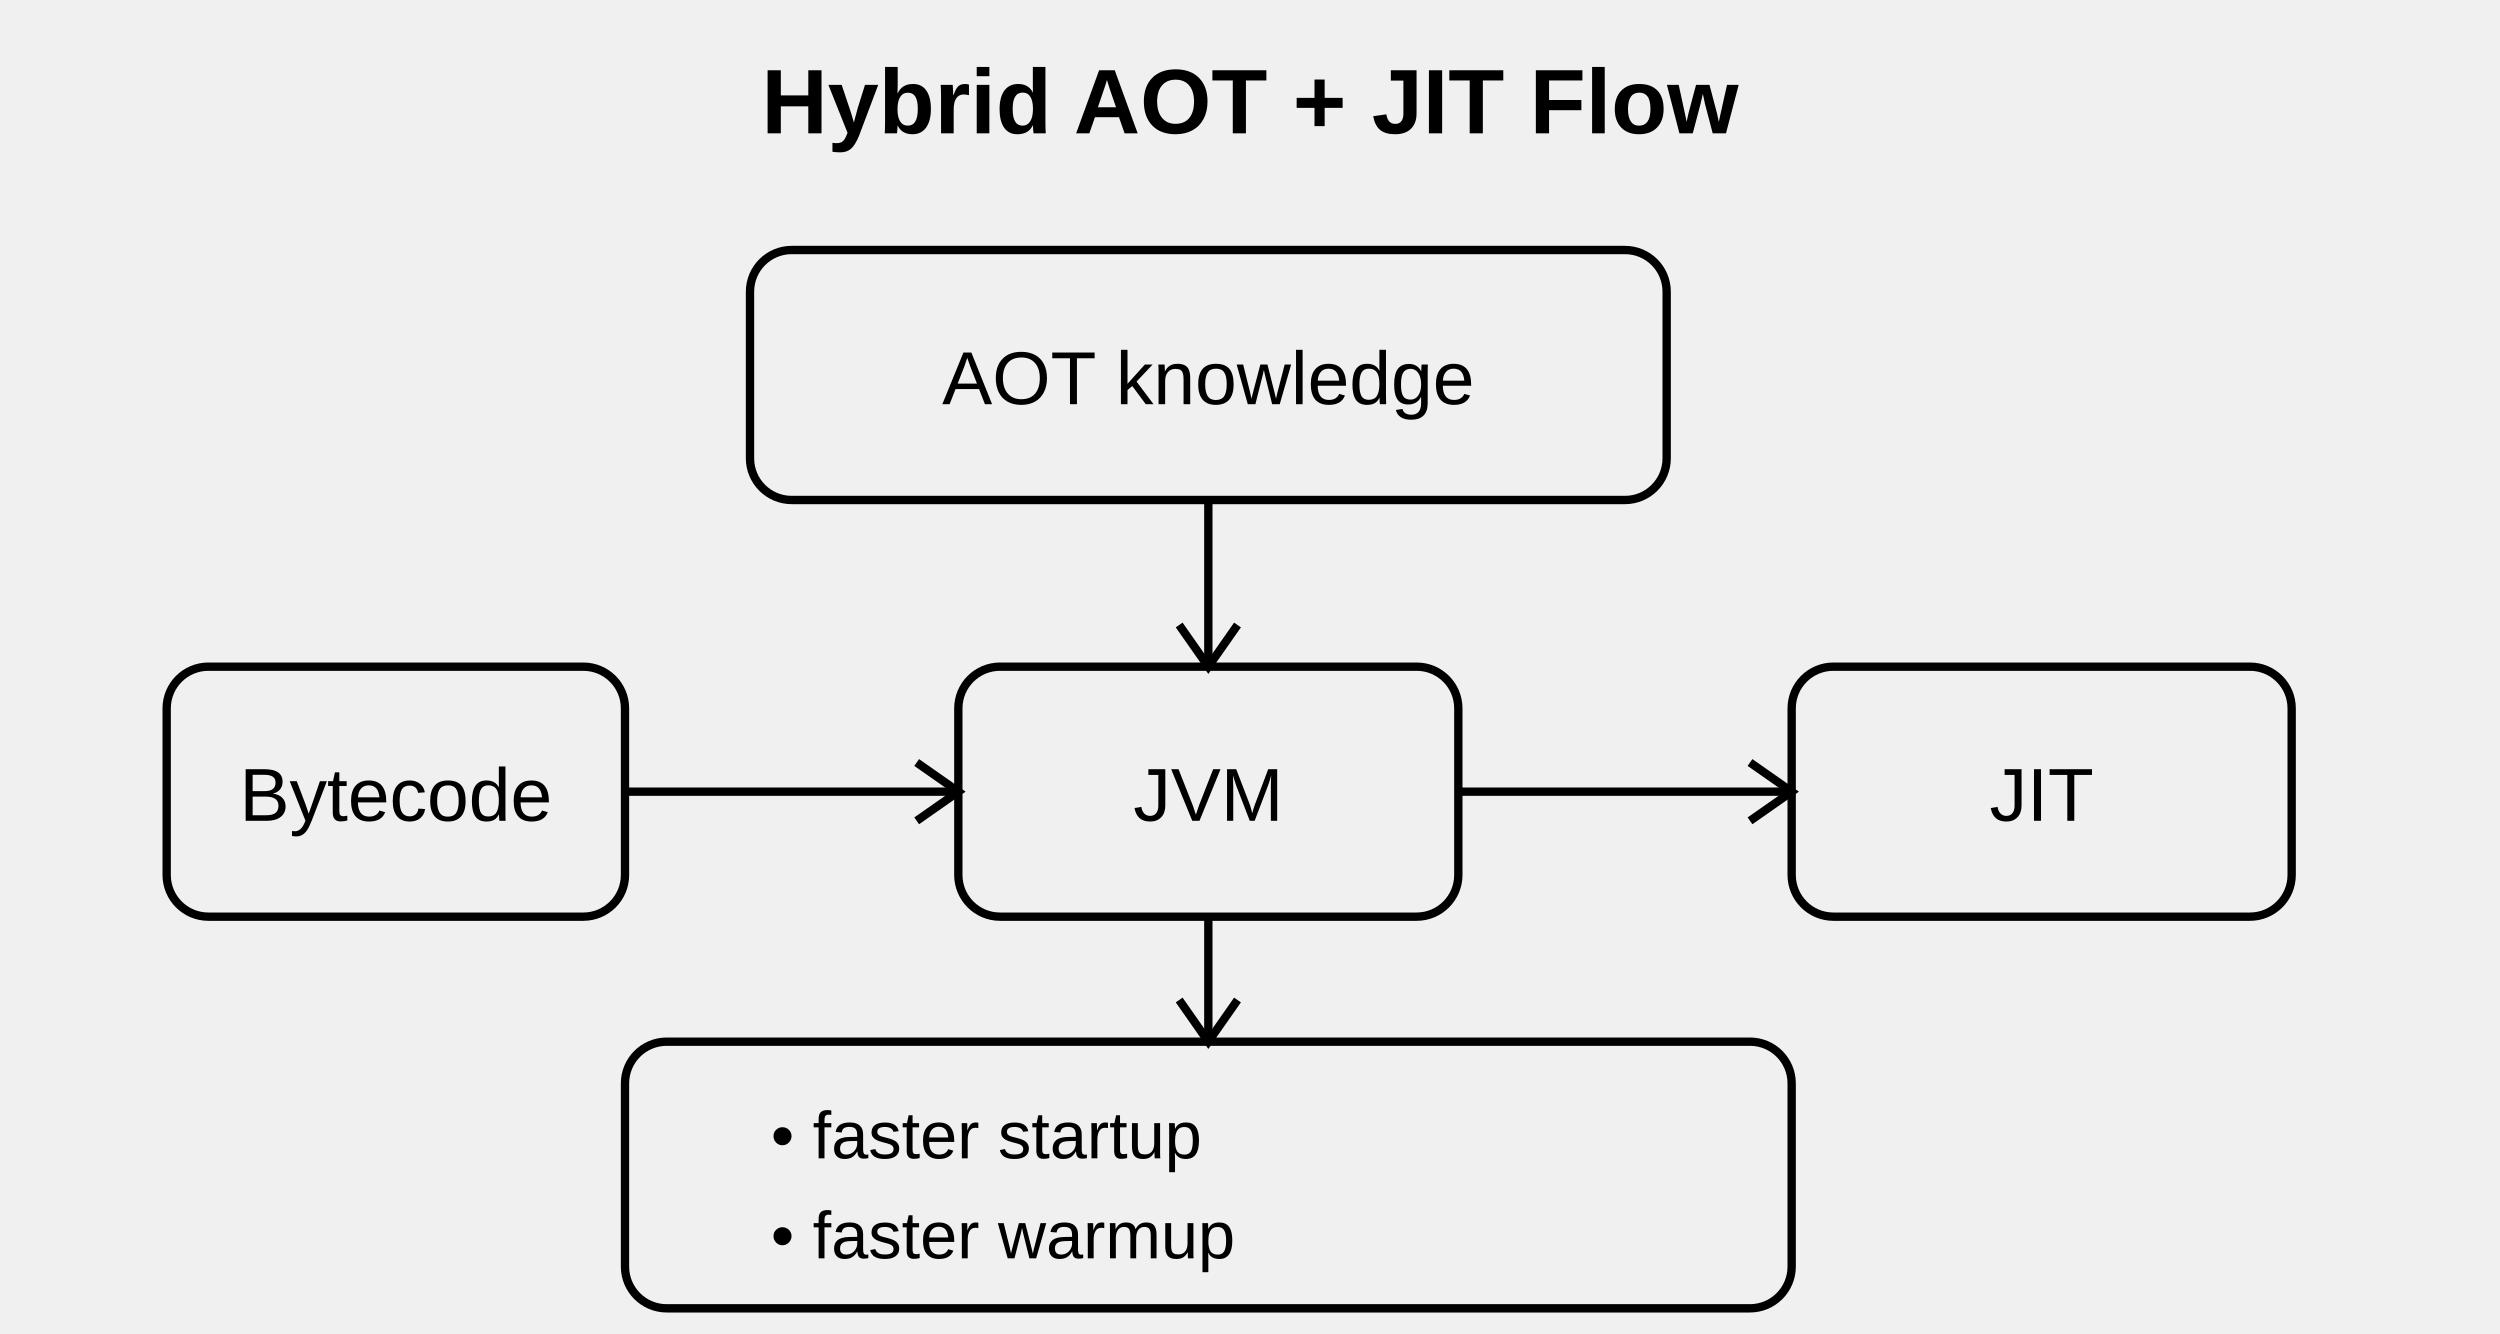
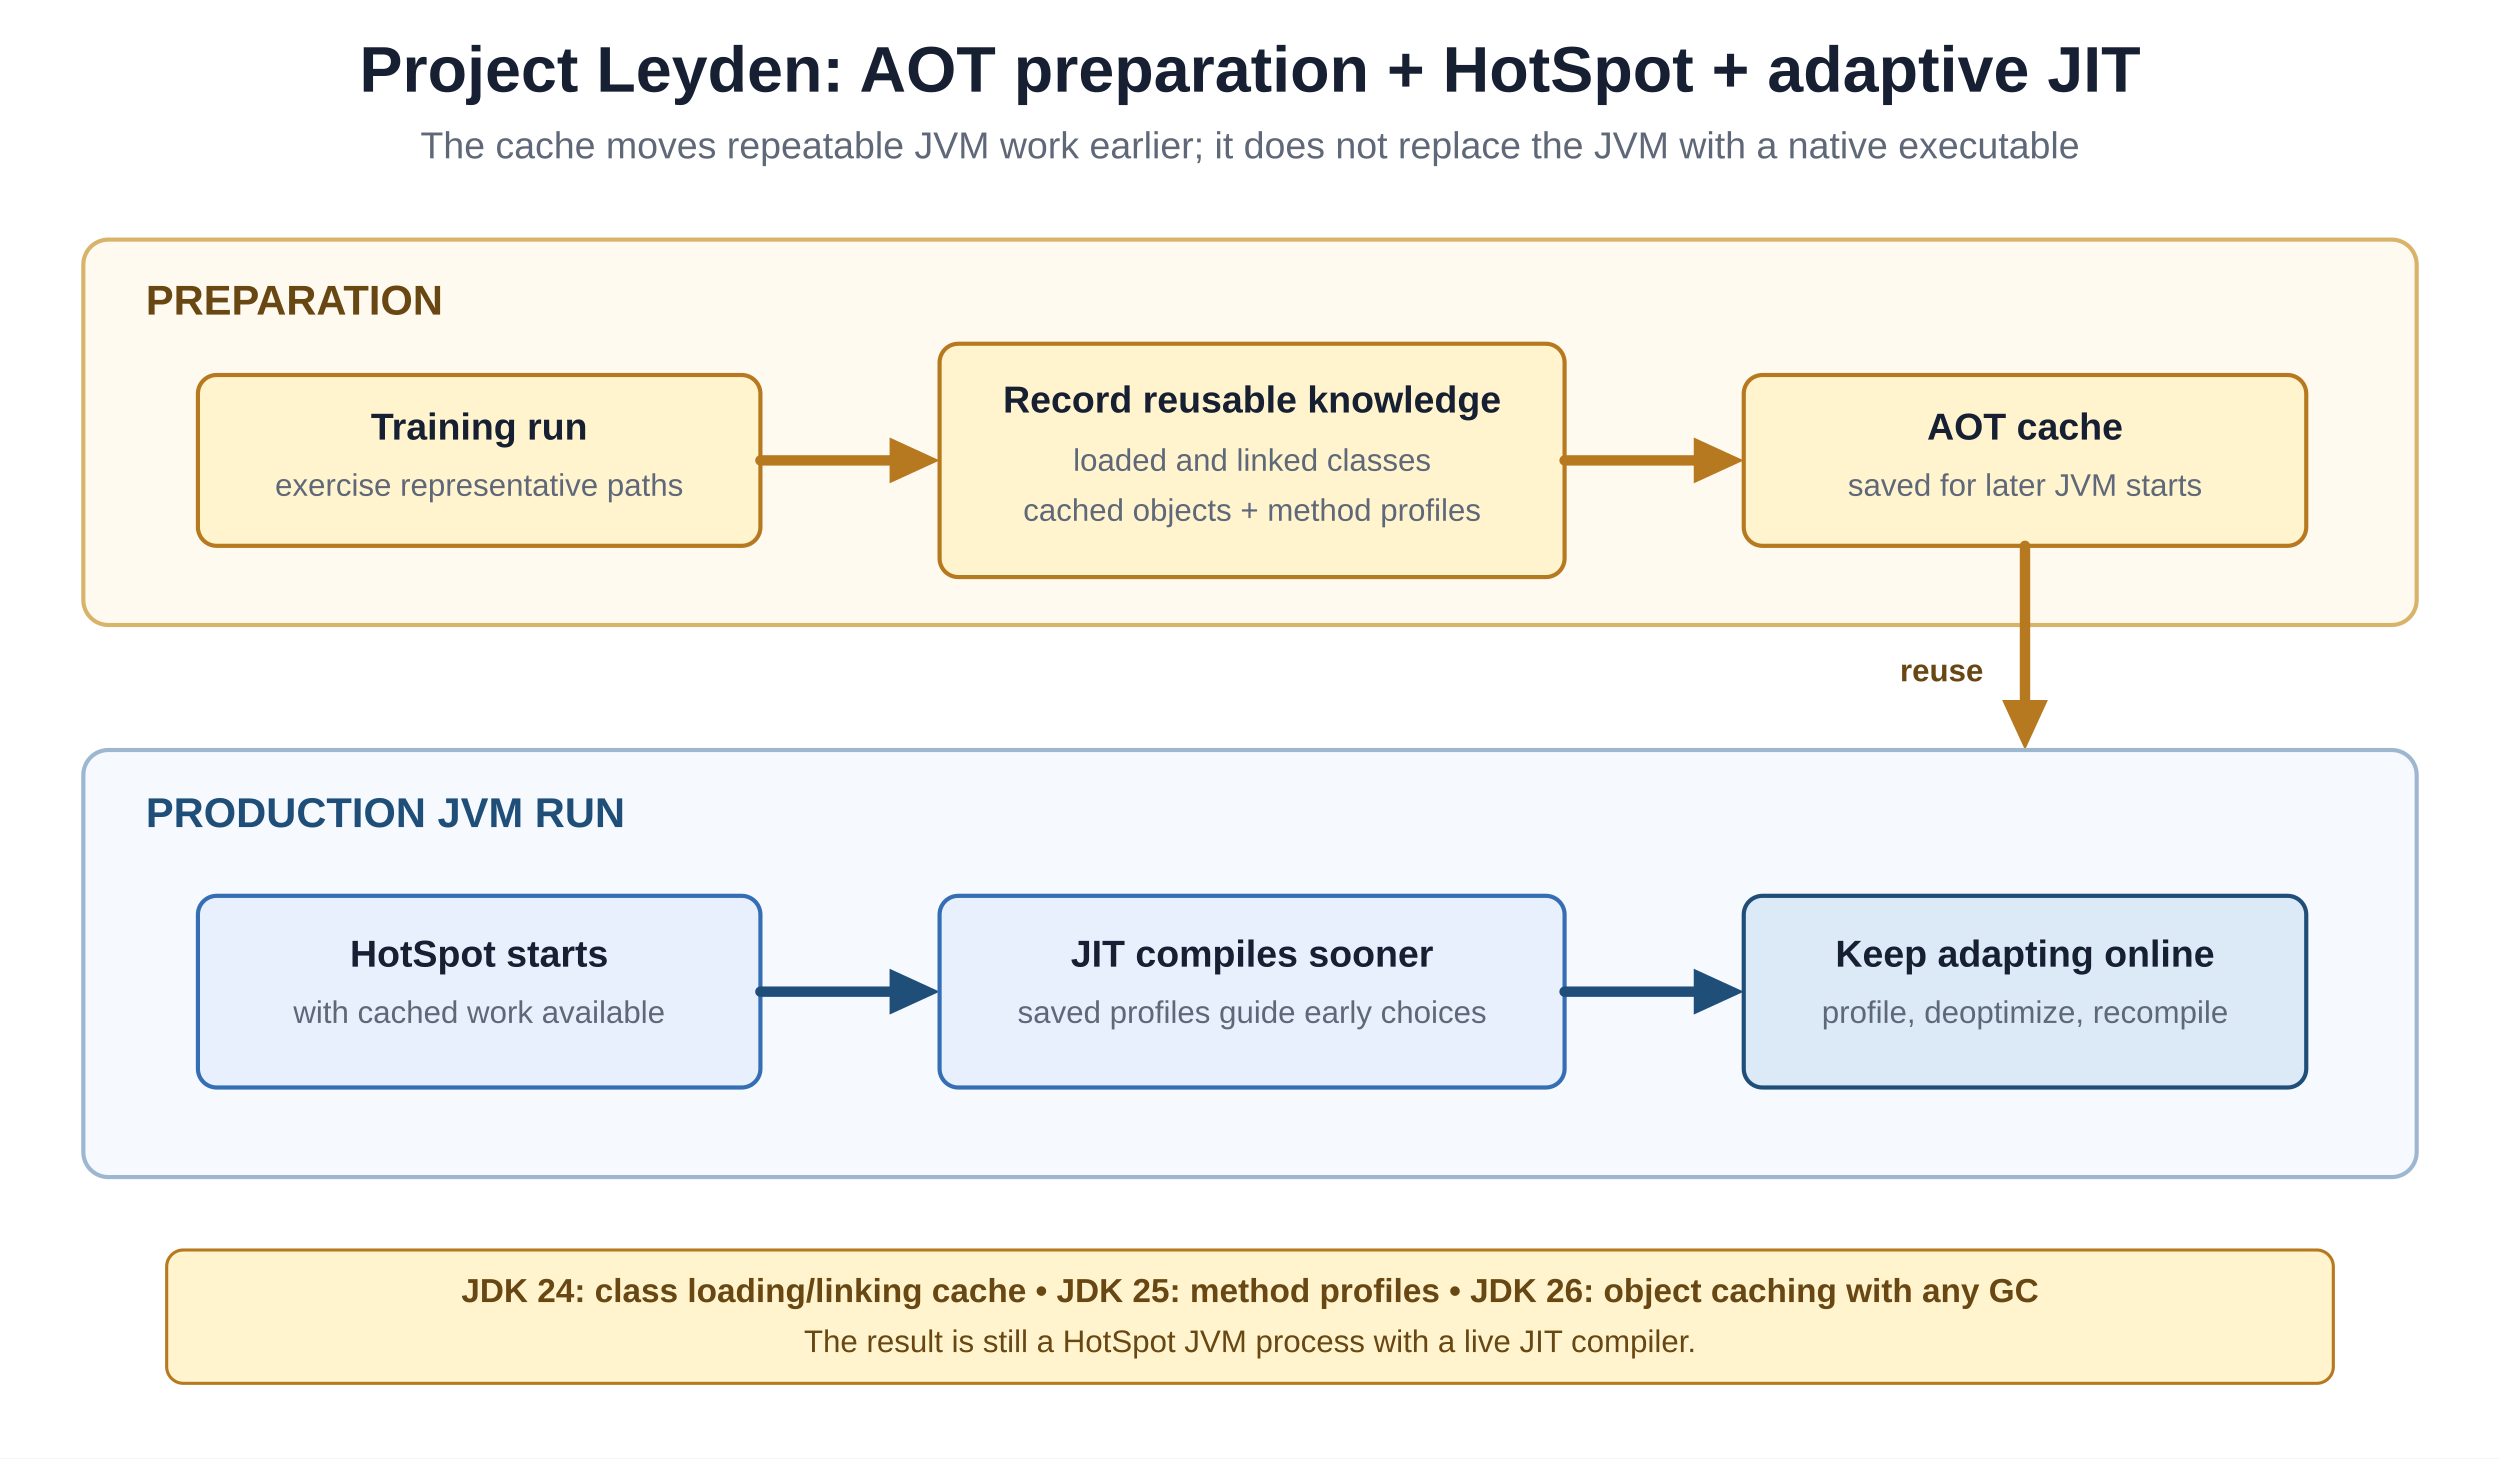
- <svg xmlns="http://www.w3.org/2000/svg" viewBox="0 0 600 320">
-   <style>
-     text {
-       font-family: Arial, sans-serif;
-       fill: currentColor;
-     }
-     .box {
-       fill: none;
-       stroke: currentColor;
-       stroke-width: 2;
-       rx: 10;
-     }
-     .arrow {
-       stroke: currentColor;
-       stroke-width: 2;
-       fill: none;
-     }
-     .title {
-       font-size: 22px;
-       font-weight: bold;
-     }
-     .label {
-       font-size: 18px;
-     }
-     .small {
-       font-size: 16px;
-     }
-   </style>
-   <text x="300" y="32" text-anchor="middle" class="title">
-     Hybrid AOT + JIT Flow
-   </text>
-   <rect class="box" x="180" y="60" width="220" height="60" />
-   <text x="290" y="97" text-anchor="middle" class="label">AOT knowledge</text>
-   <line class="arrow" x1="290" y1="120" x2="290" y2="160" />
-   <path class="arrow" d="M283 150 L290 160 L297 150" />
-   <rect class="box" x="40" y="160" width="110" height="60" />
-   <text x="95" y="197" text-anchor="middle" class="label">Bytecode</text>
-   <line class="arrow" x1="150" y1="190" x2="230" y2="190" />
-   <path class="arrow" d="M220 183 L230 190 L220 197" />
-   <rect class="box" x="230" y="160" width="120" height="60" />
-   <text x="290" y="197" text-anchor="middle" class="label">JVM</text>
-   <line class="arrow" x1="350" y1="190" x2="430" y2="190" />
-   <path class="arrow" d="M420 183 L430 190 L420 197" />
-   <rect class="box" x="430" y="160" width="120" height="60" />
-   <text x="490" y="197" text-anchor="middle" class="label">JIT</text>
-   <line class="arrow" x1="290" y1="220" x2="290" y2="250" />
-   <path class="arrow" d="M283 240 L290 250 L297 240" />
-   <rect class="box" x="150" y="250" width="280" height="64" />
-   <text x="185" y="278" text-anchor="start" class="small">• faster startup</text>
-   <text x="185" y="302" text-anchor="start" class="small">• faster warmup</text>
+ <svg xmlns="http://www.w3.org/2000/svg" width="1200" height="700" viewBox="0 0 1200 700" role="img" aria-labelledby="title description">
+   <rect width="1200" height="700" fill="#ffffff" />
+   <text x="600" y="44" text-anchor="middle" font-family="Arial, Helvetica, sans-serif" font-size="31" font-weight="bold" fill="#172033">Project Leyden: AOT preparation + HotSpot + adaptive JIT</text>
+   <text x="600" y="76" text-anchor="middle" font-family="Arial, Helvetica, sans-serif" font-size="18" fill="#5f6878">The cache moves repeatable JVM work earlier; it does not replace the JVM with a native executable</text>
+   <rect x="40" y="115" width="1120" height="185" rx="12" fill="#fffaf0" stroke="#d8b36a" stroke-width="2" />
+   <text x="70" y="151" font-family="Arial, Helvetica, sans-serif" font-size="20" font-weight="bold" fill="#684713">PREPARATION</text>
+   <rect x="95" y="180" width="270" height="82" rx="9" fill="#fff4ce" stroke="#b7791f" stroke-width="2" />
+   <text x="230" y="211" text-anchor="middle" font-family="Arial, Helvetica, sans-serif" font-size="18" font-weight="bold" fill="#172033">Training run</text>
+   <text x="230" y="238" text-anchor="middle" font-family="Arial, Helvetica, sans-serif" font-size="15" fill="#5f6878">exercise representative paths</text>
+   <line x1="365" y1="221" x2="431" y2="221" stroke="#b7791f" stroke-width="5" stroke-linecap="round" />
+   <polygon points="427,210 451,221 427,232" fill="#b7791f" />
+   <rect x="451" y="165" width="300" height="112" rx="9" fill="#fff4ce" stroke="#b7791f" stroke-width="2" />
+   <text x="601" y="198" text-anchor="middle" font-family="Arial, Helvetica, sans-serif" font-size="18" font-weight="bold" fill="#172033">Record reusable knowledge</text>
+   <text x="601" y="226" text-anchor="middle" font-family="Arial, Helvetica, sans-serif" font-size="15" fill="#5f6878">loaded and linked classes</text>
+   <text x="601" y="250" text-anchor="middle" font-family="Arial, Helvetica, sans-serif" font-size="15" fill="#5f6878">cached objects + method profiles</text>
+   <line x1="751" y1="221" x2="817" y2="221" stroke="#b7791f" stroke-width="5" stroke-linecap="round" />
+   <polygon points="813,210 837,221 813,232" fill="#b7791f" />
+   <rect x="837" y="180" width="270" height="82" rx="9" fill="#fff4ce" stroke="#b7791f" stroke-width="2" />
+   <text x="972" y="211" text-anchor="middle" font-family="Arial, Helvetica, sans-serif" font-size="18" font-weight="bold" fill="#172033">AOT cache</text>
+   <text x="972" y="238" text-anchor="middle" font-family="Arial, Helvetica, sans-serif" font-size="15" fill="#5f6878">saved for later JVM starts</text>
+   <line x1="972" y1="262" x2="972" y2="340" stroke="#b7791f" stroke-width="5" stroke-linecap="round" />
+   <polygon points="961,336 972,360 983,336" fill="#b7791f" />
+   <text x="952" y="327" text-anchor="end" font-family="Arial, Helvetica, sans-serif" font-size="15" font-weight="bold" fill="#684713">reuse</text>
+   <rect x="40" y="360" width="1120" height="205" rx="12" fill="#f6f9fd" stroke="#9db7d1" stroke-width="2" />
+   <text x="70" y="397" font-family="Arial, Helvetica, sans-serif" font-size="20" font-weight="bold" fill="#1f4e79">PRODUCTION JVM RUN</text>
+   <rect x="95" y="430" width="270" height="92" rx="9" fill="#e8f0fe" stroke="#356eb3" stroke-width="2" />
+   <text x="230" y="464" text-anchor="middle" font-family="Arial, Helvetica, sans-serif" font-size="18" font-weight="bold" fill="#172033">HotSpot starts</text>
+   <text x="230" y="491" text-anchor="middle" font-family="Arial, Helvetica, sans-serif" font-size="15" fill="#5f6878">with cached work available</text>
+   <line x1="365" y1="476" x2="431" y2="476" stroke="#1f4e79" stroke-width="5" stroke-linecap="round" />
+   <polygon points="427,465 451,476 427,487" fill="#1f4e79" />
+   <rect x="451" y="430" width="300" height="92" rx="9" fill="#e8f0fe" stroke="#356eb3" stroke-width="2" />
+   <text x="601" y="464" text-anchor="middle" font-family="Arial, Helvetica, sans-serif" font-size="18" font-weight="bold" fill="#172033">JIT compiles sooner</text>
+   <text x="601" y="491" text-anchor="middle" font-family="Arial, Helvetica, sans-serif" font-size="15" fill="#5f6878">saved profiles guide early choices</text>
+   <line x1="751" y1="476" x2="817" y2="476" stroke="#1f4e79" stroke-width="5" stroke-linecap="round" />
+   <polygon points="813,465 837,476 813,487" fill="#1f4e79" />
+   <rect x="837" y="430" width="270" height="92" rx="9" fill="#dce9f7" stroke="#1f4e79" stroke-width="2" />
+   <text x="972" y="464" text-anchor="middle" font-family="Arial, Helvetica, sans-serif" font-size="18" font-weight="bold" fill="#172033">Keep adapting online</text>
+   <text x="972" y="491" text-anchor="middle" font-family="Arial, Helvetica, sans-serif" font-size="15" fill="#5f6878">profile, deoptimize, recompile</text>
+   <rect x="80" y="600" width="1040" height="64" rx="8" fill="#fff4ce" stroke="#b7791f" stroke-width="1.5" />
+   <text x="600" y="625" text-anchor="middle" font-family="Arial, Helvetica, sans-serif" font-size="16" font-weight="bold" fill="#684713">JDK 24: class loading/linking cache • JDK 25: method profiles • JDK 26: object caching with any GC</text>
+   <text x="600" y="649" text-anchor="middle" font-family="Arial, Helvetica, sans-serif" font-size="15" fill="#684713">The result is still a HotSpot JVM process with a live JIT compiler.</text>
</svg>
